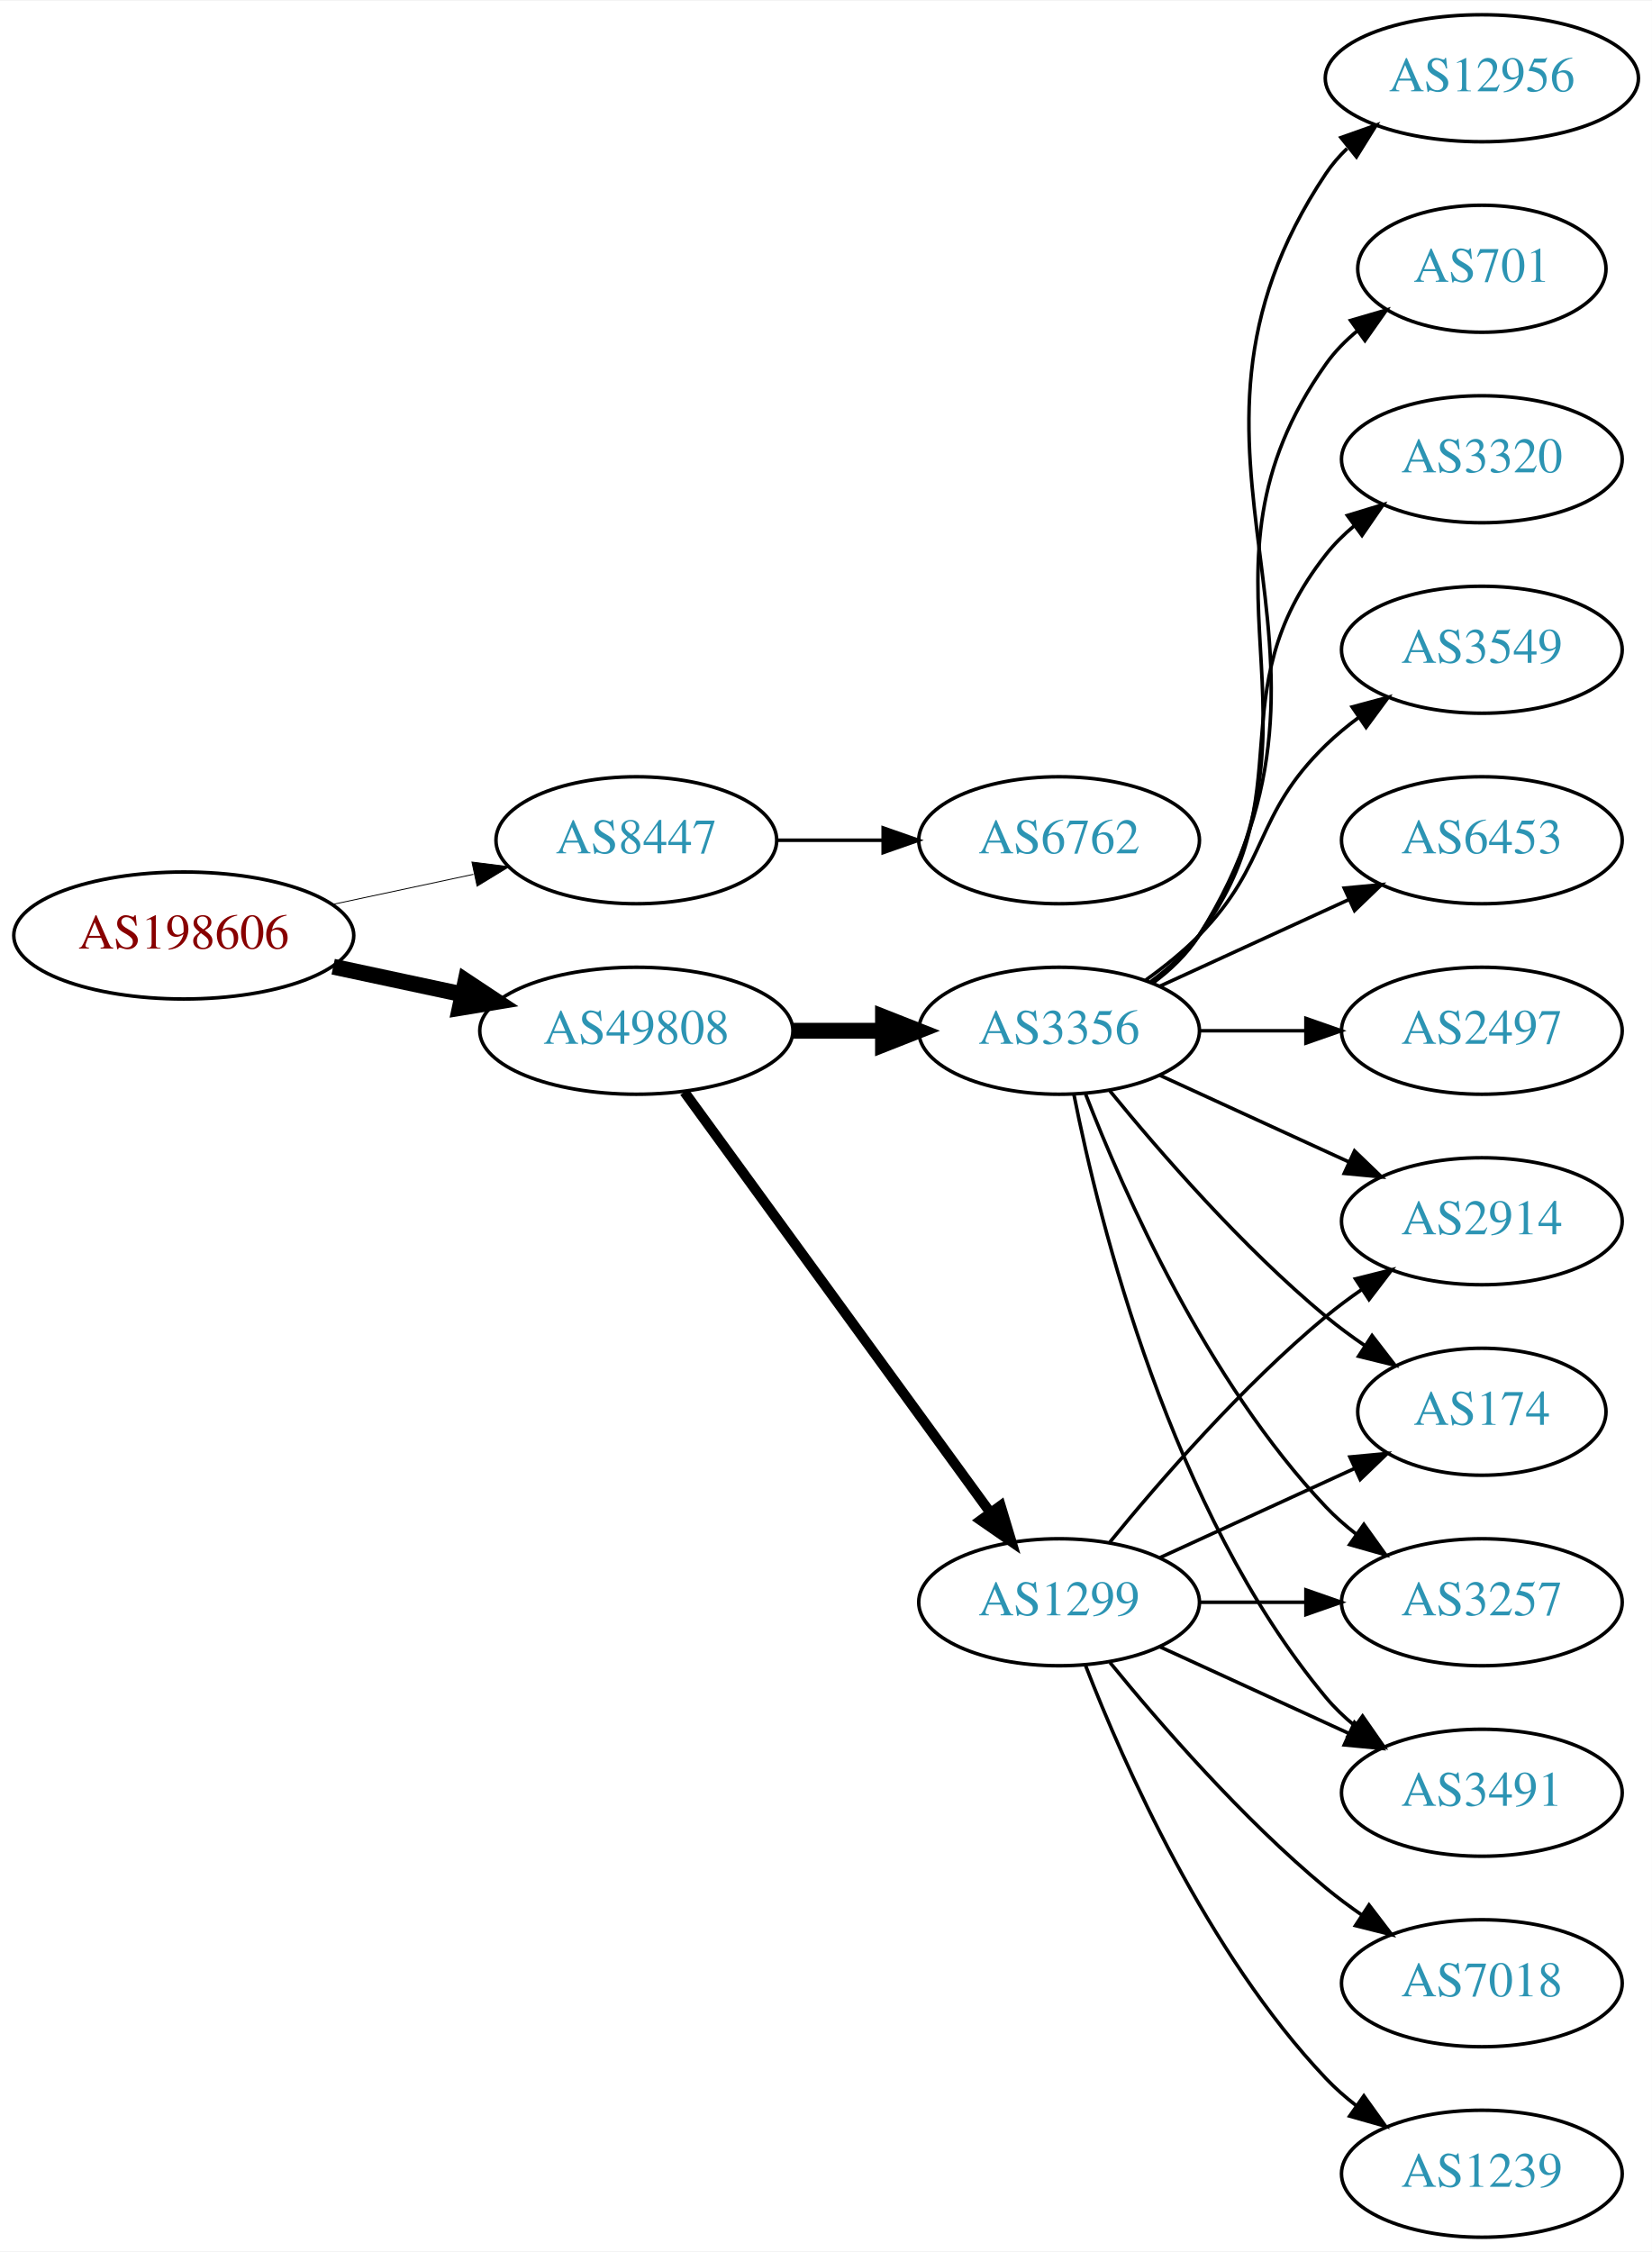
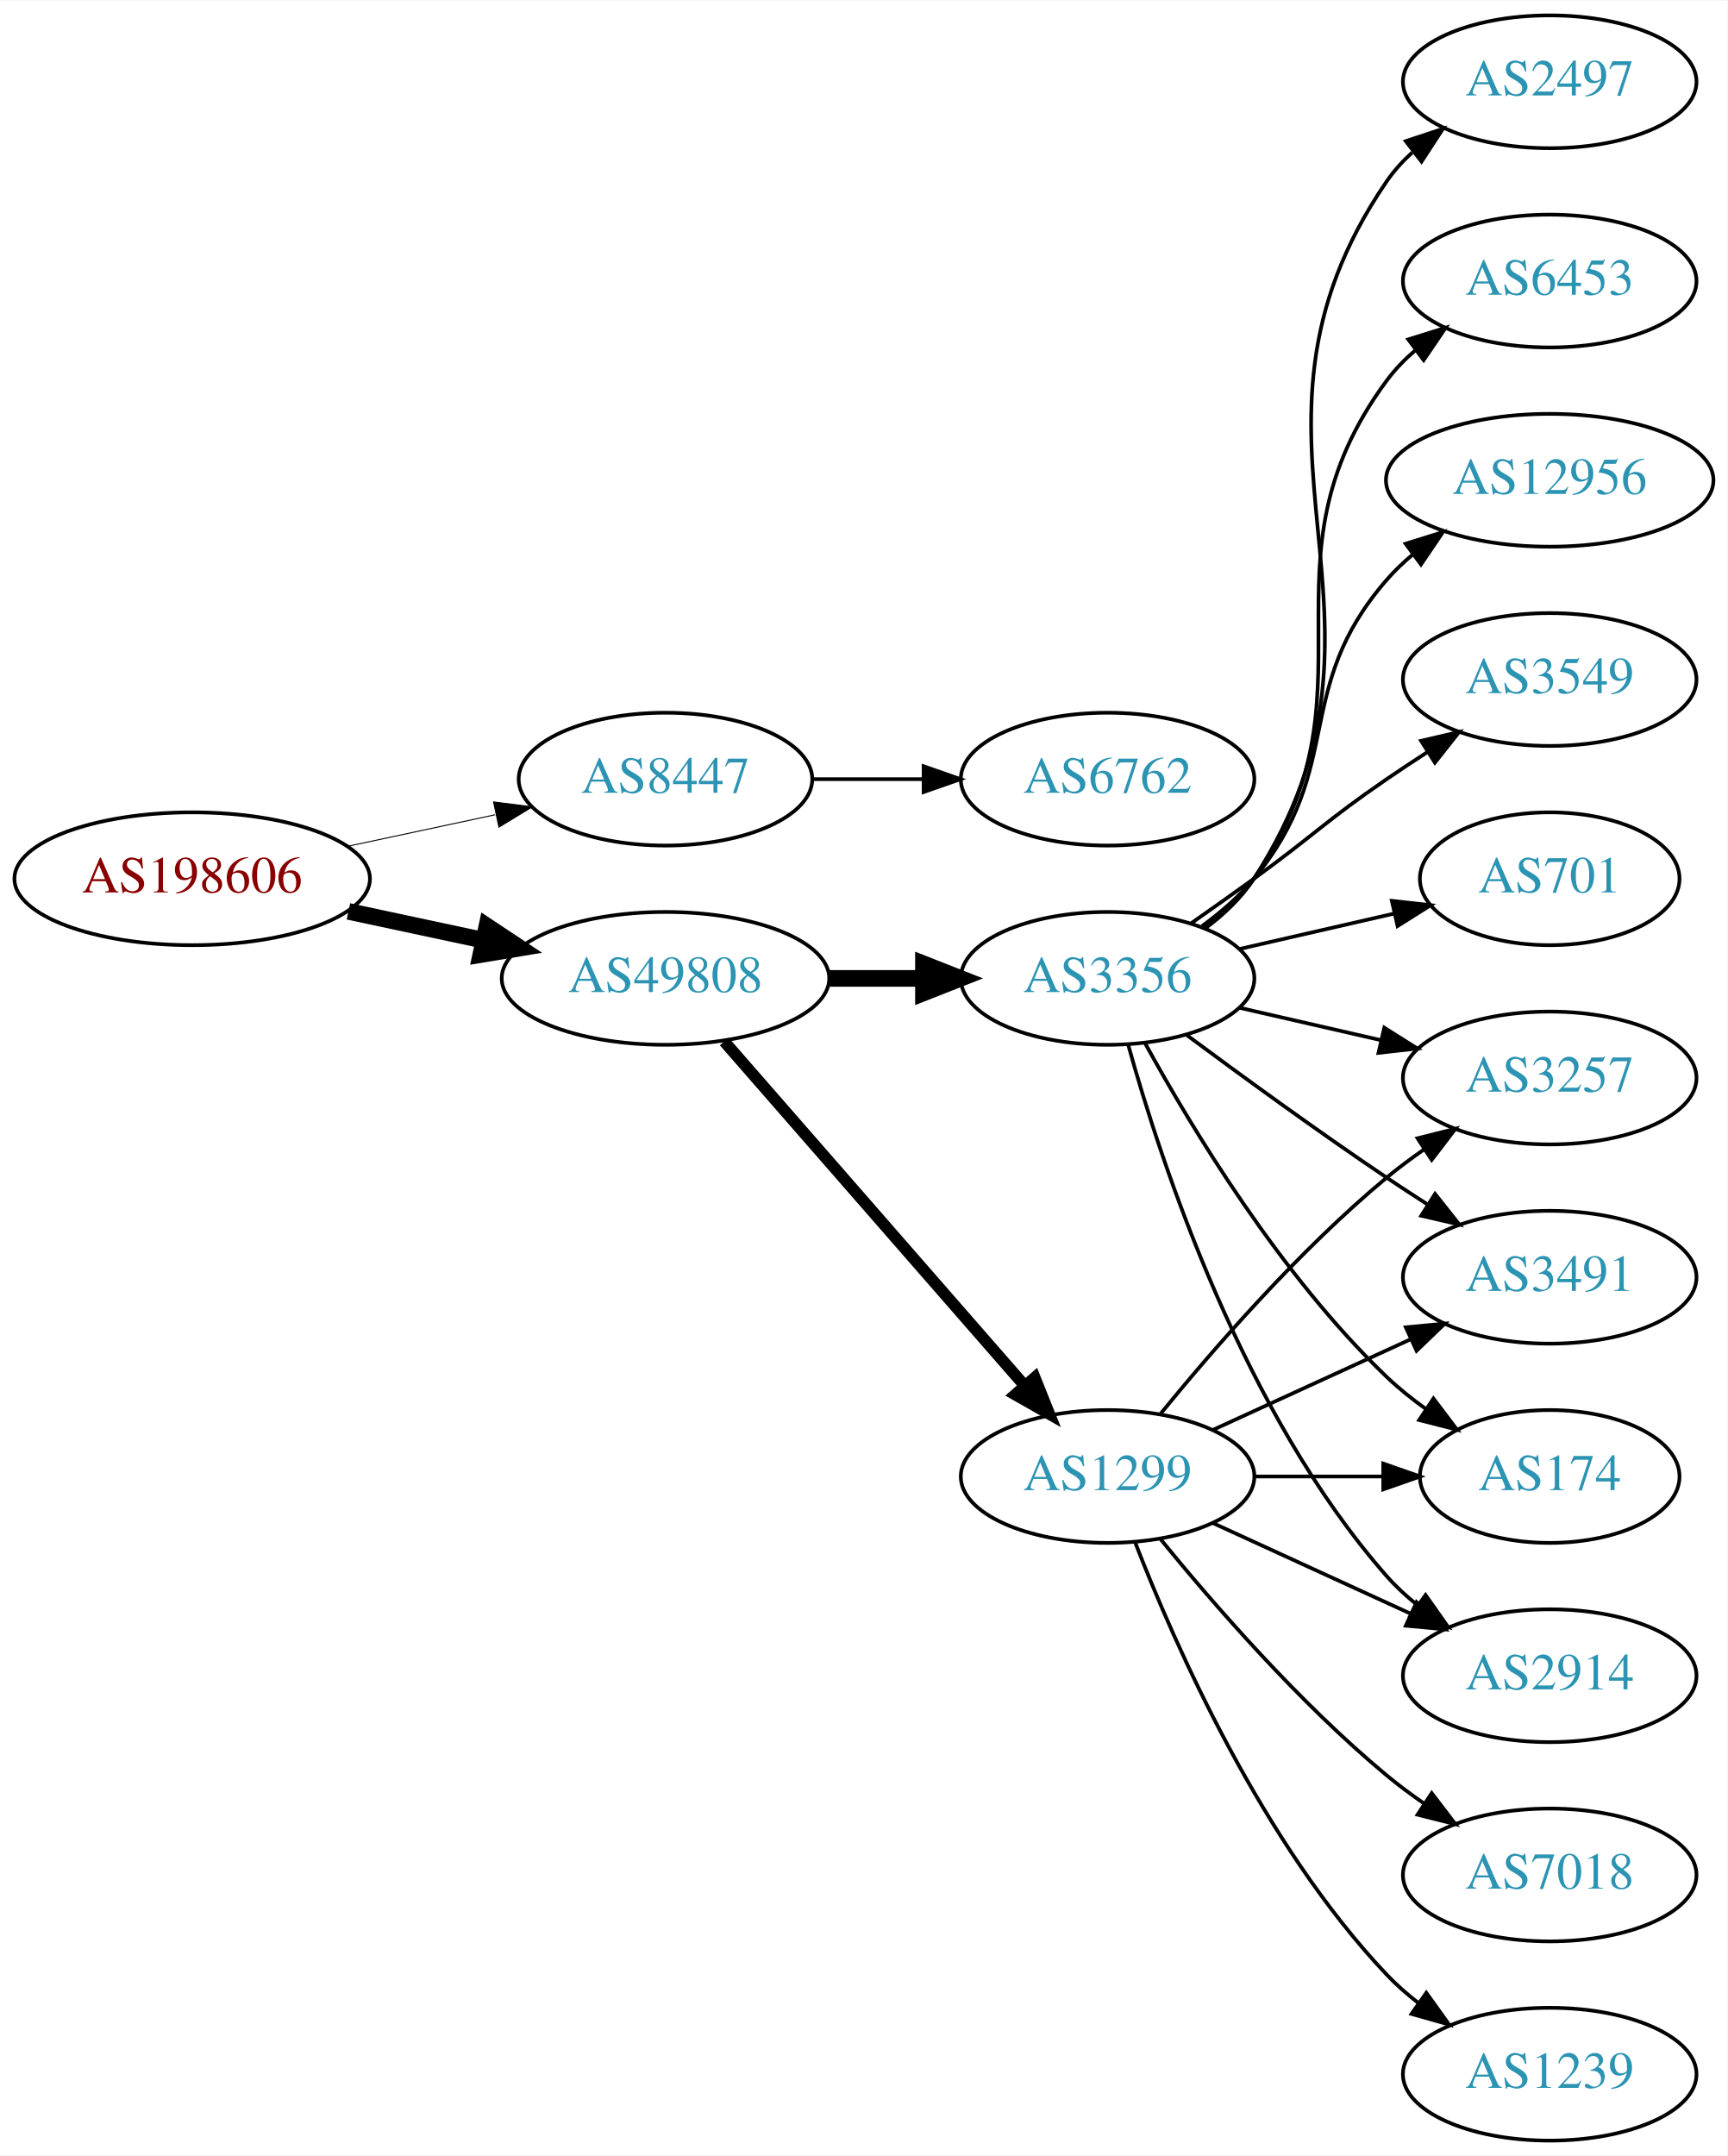
- <svg xmlns="http://www.w3.org/2000/svg" xmlns:xlink="http://www.w3.org/1999/xlink" width="468pt" height="638pt" viewBox="0.00 0.00 468.27 638.00">
-   <g id="graph0" class="graph" transform="scale(1 1) rotate(0) translate(4 634)">
-     <polygon fill="white" stroke="none" points="-4,4 -4,-634 464.269,-634 464.269,4 -4,4" />
+ <svg xmlns="http://www.w3.org/2000/svg" xmlns:xlink="http://www.w3.org/1999/xlink" width="468pt" height="584pt" viewBox="0.00 0.00 468.27 584.00">
+   <g id="graph0" class="graph" transform="scale(1 1) rotate(0) translate(4 580)">
+     <polygon fill="white" stroke="none" points="-4,4 -4,-580 464.269,-580 464.269,4 -4,4" />
    <g id="node1" class="node">
      <g id="a_node1">
        <a xlink:href="/asn/198606" xlink:title="AS198606 ~ AMST-Systemtechnik GmbH [AT]">
-           <ellipse fill="#ffffff" stroke="black" cx="48.096" cy="-369" rx="48.192" ry="18" />
-           <text text-anchor="middle" x="48.096" y="-365.3" font-family="Times,serif" font-size="14.00" fill="#880000">AS198606</text>
+           <ellipse fill="#ffffff" stroke="black" cx="48.096" cy="-342" rx="48.192" ry="18" />
+           <text text-anchor="middle" x="48.096" y="-338.3" font-family="Times,serif" font-size="14.00" fill="#880000">AS198606</text>
        </a>
      </g>
    </g>
    <g id="node2" class="node">
      <g id="a_node2">
        <a xlink:href="/asn/8447" xlink:title="AS8447 ~ A1 Telekom Austria AG [AT]">
-           <ellipse fill="#ffffff" stroke="black" cx="176.388" cy="-396" rx="39.794" ry="18" />
-           <text text-anchor="middle" x="176.388" y="-392.3" font-family="Times,serif" font-size="14.00" fill="#2c94b3">AS8447</text>
+           <ellipse fill="#ffffff" stroke="black" cx="176.388" cy="-369" rx="39.794" ry="18" />
+           <text text-anchor="middle" x="176.388" y="-365.3" font-family="Times,serif" font-size="14.00" fill="#2c94b3">AS8447</text>
        </a>
      </g>
    </g>
    <g id="edge1" class="edge">
-       <path fill="none" stroke="black" stroke-width="0.25" d="M90.448,-377.841C103.163,-380.559 117.222,-383.565 130.181,-386.335" />
-       <polygon fill="black" stroke="black" stroke-width="0.25" points="129.781,-389.829 140.292,-388.497 131.245,-382.984 129.781,-389.829" />
+       <path fill="none" stroke="black" stroke-width="0.265" d="M90.448,-350.841C103.163,-353.559 117.222,-356.565 130.181,-359.335" />
+       <polygon fill="black" stroke="black" stroke-width="0.265" points="129.781,-362.829 140.292,-361.497 131.245,-355.984 129.781,-362.829" />
    </g>
    <g id="node3" class="node">
      <g id="a_node3">
        <a xlink:href="/asn/49808" xlink:title="AS49808 ~ POWERSPEED-AS [AT]">
-           <ellipse fill="#ffffff" stroke="black" cx="176.388" cy="-342" rx="44.393" ry="18" />
-           <text text-anchor="middle" x="176.388" y="-338.3" font-family="Times,serif" font-size="14.00" fill="#2c94b3">AS49808</text>
+           <ellipse fill="#ffffff" stroke="black" cx="176.388" cy="-315" rx="44.393" ry="18" />
+           <text text-anchor="middle" x="176.388" y="-311.3" font-family="Times,serif" font-size="14.00" fill="#2c94b3">AS49808</text>
        </a>
      </g>
    </g>
    <g id="edge2" class="edge">
-       <path fill="none" stroke="black" stroke-width="4.5" d="M90.448,-360.159C102.138,-357.66 114.964,-354.918 127.027,-352.339" />
-       <polygon fill="black" stroke="black" stroke-width="4.5" points="127.983,-356.161 136.939,-350.22 126.336,-348.46 127.983,-356.161" />
+       <path fill="none" stroke="black" stroke-width="4.5" d="M90.448,-333.159C102.138,-330.66 114.964,-327.918 127.027,-325.339" />
+       <polygon fill="black" stroke="black" stroke-width="4.5" points="127.983,-329.161 136.939,-323.22 126.336,-321.46 127.983,-329.161" />
    </g>
    <g id="node4" class="node">
      <g id="a_node4">
        <a xlink:href="/asn/6762" xlink:title="AS6762 ~ TELECOM ITALIA SPARKLE S.p.A. [IT]">
-           <ellipse fill="#ffffff" stroke="black" cx="296.23" cy="-396" rx="39.794" ry="18" />
-           <text text-anchor="middle" x="296.23" y="-392.3" font-family="Times,serif" font-size="14.00" fill="#2c94b3">AS6762</text>
+           <ellipse fill="#ffffff" stroke="black" cx="296.23" cy="-369" rx="39.794" ry="18" />
+           <text text-anchor="middle" x="296.23" y="-365.3" font-family="Times,serif" font-size="14.00" fill="#2c94b3">AS6762</text>
        </a>
      </g>
    </g>
    <g id="edge3" class="edge">
-       <path fill="none" stroke="black" d="M216.3,-396C225.854,-396 236.203,-396 246.166,-396" />
-       <polygon fill="black" stroke="black" points="246.358,-399.5 256.358,-396 246.358,-392.5 246.358,-399.5" />
+       <path fill="none" stroke="black" d="M216.3,-369C225.854,-369 236.203,-369 246.166,-369" />
+       <polygon fill="black" stroke="black" points="246.358,-372.5 256.358,-369 246.358,-365.5 246.358,-372.5" />
    </g>
    <g id="node5" class="node">
      <g id="a_node5">
        <a xlink:href="/asn/3356" xlink:title="AS3356 ~ Level 3 Parent, LLC [US]">
-           <ellipse fill="#ffffff" stroke="black" cx="296.23" cy="-342" rx="39.794" ry="18" />
-           <text text-anchor="middle" x="296.23" y="-338.3" font-family="Times,serif" font-size="14.00" fill="#2c94b3">AS3356</text>
+           <ellipse fill="#ffffff" stroke="black" cx="296.23" cy="-315" rx="39.794" ry="18" />
+           <text text-anchor="middle" x="296.23" y="-311.3" font-family="Times,serif" font-size="14.00" fill="#2c94b3">AS3356</text>
        </a>
      </g>
    </g>
    <g id="edge4" class="edge">
-       <path fill="none" stroke="black" stroke-width="4.5" d="M220.599,-342C228.911,-342 237.674,-342 246.156,-342" />
-       <polygon fill="black" stroke="black" stroke-width="4.5" points="246.315,-345.938 256.315,-342 246.315,-338.063 246.315,-345.938" />
+       <path fill="none" stroke="black" stroke-width="4.5" d="M220.599,-315C228.911,-315 237.674,-315 246.156,-315" />
+       <polygon fill="black" stroke="black" stroke-width="4.5" points="246.315,-318.938 256.315,-315 246.315,-311.063 246.315,-318.938" />
    </g>
    <g id="node6" class="node">
      <g id="a_node6">
        <a xlink:href="/asn/1299" xlink:title="AS1299 ~ Telia Carrier [EU]">
          <ellipse fill="#ffffff" stroke="black" cx="296.23" cy="-180" rx="39.794" ry="18" />
          <text text-anchor="middle" x="296.23" y="-176.3" font-family="Times,serif" font-size="14.00" fill="#2c94b3">AS1299</text>
        </a>
      </g>
    </g>
    <g id="edge5" class="edge">
-       <path fill="none" stroke="black" stroke-width="2.864" d="M189.999,-324.663C210.82,-296.04 252.482,-238.767 276.671,-205.514" />
-       <polygon fill="black" stroke="black" stroke-width="2.864" points="279.657,-207.358 282.71,-197.212 273.997,-203.24 279.657,-207.358" />
+       <path fill="none" stroke="black" stroke-width="3.15" d="M192.312,-297.902C212.855,-274.369 249.974,-231.845 273.571,-204.813" />
+       <polygon fill="black" stroke="black" stroke-width="3.15" points="276.487,-206.794 280.426,-196.959 271.214,-202.191 276.487,-206.794" />
    </g>
    <g id="node7" class="node">
      <g id="a_node7">
        <a xlink:href="/asn/2914" xlink:title="AS2914 ~ NTT America, Inc. [US]">
-           <ellipse fill="#ffffff" stroke="black" cx="416.073" cy="-288" rx="39.794" ry="18" />
-           <text text-anchor="middle" x="416.073" y="-284.3" font-family="Times,serif" font-size="14.00" fill="#2c94b3">AS2914</text>
+           <ellipse fill="#ffffff" stroke="black" cx="416.073" cy="-126" rx="39.794" ry="18" />
+           <text text-anchor="middle" x="416.073" y="-122.3" font-family="Times,serif" font-size="14.00" fill="#2c94b3">AS2914</text>
        </a>
      </g>
    </g>
    <g id="edge6" class="edge">
-       <path fill="none" stroke="black" d="M324.859,-329.339C340.816,-322.027 361.087,-312.739 378.369,-304.819" />
-       <polygon fill="black" stroke="black" points="379.984,-307.929 387.617,-300.581 377.068,-301.565 379.984,-307.929" />
+       <path fill="none" stroke="black" d="M301.803,-297.054C310.709,-265.005 332.993,-197.158 371.877,-153 374.361,-150.179 377.21,-147.551 380.236,-145.129" />
+       <polygon fill="black" stroke="black" points="382.422,-147.869 388.525,-139.209 378.353,-142.172 382.422,-147.869" />
    </g>
    <g id="node8" class="node">
      <g id="a_node8">
-         <a xlink:href="/asn/12956" xlink:title="AS12956 ~ TELXIUS [ES]">
-           <ellipse fill="#ffffff" stroke="black" cx="416.073" cy="-612" rx="44.393" ry="18" />
-           <text text-anchor="middle" x="416.073" y="-608.3" font-family="Times,serif" font-size="14.00" fill="#2c94b3">AS12956</text>
+         <a xlink:href="/asn/3257" xlink:title="AS3257 ~ GTT [DE]">
+           <ellipse fill="#ffffff" stroke="black" cx="416.073" cy="-288" rx="39.794" ry="18" />
+           <text text-anchor="middle" x="416.073" y="-284.3" font-family="Times,serif" font-size="14.00" fill="#2c94b3">AS3257</text>
        </a>
      </g>
    </g>
    <g id="edge7" class="edge">
-       <path fill="none" stroke="black" d="M322.756,-355.472C327.801,-359.223 332.556,-363.74 335.877,-369 387.826,-451.3 317.838,-504.056 371.877,-585 373.58,-587.551 375.615,-589.907 377.86,-592.073" />
-       <polygon fill="black" stroke="black" points="376.14,-595.181 386.128,-598.717 380.525,-589.725 376.14,-595.181" />
+       <path fill="none" stroke="black" d="M331.949,-307.045C343.949,-304.296 357.57,-301.175 370.263,-298.267" />
+       <polygon fill="black" stroke="black" points="371.229,-301.636 380.194,-295.991 369.665,-294.813 371.229,-301.636" />
    </g>
    <g id="node9" class="node">
      <g id="a_node9">
-         <a xlink:href="/asn/701" xlink:title="AS701 ~ UUNET [US]">
-           <ellipse fill="#ffffff" stroke="black" cx="416.073" cy="-558" rx="35.194" ry="18" />
-           <text text-anchor="middle" x="416.073" y="-554.3" font-family="Times,serif" font-size="14.00" fill="#2c94b3">AS701</text>
+         <a xlink:href="/asn/3491" xlink:title="AS3491 ~ PCCW Global, Inc. [US]">
+           <ellipse fill="#ffffff" stroke="black" cx="416.073" cy="-234" rx="39.794" ry="18" />
+           <text text-anchor="middle" x="416.073" y="-230.3" font-family="Times,serif" font-size="14.00" fill="#2c94b3">AS3491</text>
        </a>
      </g>
    </g>
    <g id="edge8" class="edge">
-       <path fill="none" stroke="black" d="M322.549,-355.607C327.605,-359.351 332.417,-363.831 335.877,-369 376.901,-430.294 329.297,-470.775 371.877,-531 374.346,-534.493 377.425,-537.63 380.795,-540.421" />
-       <polygon fill="black" stroke="black" points="378.863,-543.343 389.034,-546.31 382.933,-537.648 378.863,-543.343" />
+       <path fill="none" stroke="black" d="M317.56,-299.723C332.423,-288.696 353.167,-273.593 371.877,-261 375.426,-258.611 379.176,-256.161 382.924,-253.758" />
+       <polygon fill="black" stroke="black" points="384.993,-256.591 391.573,-248.288 381.251,-250.675 384.993,-256.591" />
    </g>
    <g id="node10" class="node">
      <g id="a_node10">
-         <a xlink:href="/asn/3320" xlink:title="AS3320 ~ DTAG [DE]">
-           <ellipse fill="#ffffff" stroke="black" cx="416.073" cy="-504" rx="39.794" ry="18" />
-           <text text-anchor="middle" x="416.073" y="-500.3" font-family="Times,serif" font-size="14.00" fill="#2c94b3">AS3320</text>
+         <a xlink:href="/asn/12956" xlink:title="AS12956 ~ TELXIUS [ES]">
+           <ellipse fill="#ffffff" stroke="black" cx="416.073" cy="-450" rx="44.393" ry="18" />
+           <text text-anchor="middle" x="416.073" y="-446.3" font-family="Times,serif" font-size="14.00" fill="#2c94b3">AS12956</text>
        </a>
      </g>
    </g>
    <g id="edge9" class="edge">
-       <path fill="none" stroke="black" d="M322.161,-355.882C327.237,-359.611 332.155,-364.016 335.877,-369 366.148,-409.542 340.578,-437.246 371.877,-477 374.202,-479.953 376.945,-482.67 379.904,-485.147" />
-       <polygon fill="black" stroke="black" points="377.964,-488.064 388.101,-491.145 382.097,-482.415 377.964,-488.064" />
+       <path fill="none" stroke="black" d="M321.811,-329.156C326.905,-332.872 331.919,-337.201 335.877,-342 360.941,-372.394 346.043,-393.258 371.877,-423 374.022,-425.47 376.45,-427.791 379.034,-429.953" />
+       <polygon fill="black" stroke="black" points="377.009,-432.808 387.125,-435.956 381.179,-427.186 377.009,-432.808" />
    </g>
    <g id="node11" class="node">
      <g id="a_node11">
        <a xlink:href="/asn/3549" xlink:title="AS3549 ~ Level 3 Parent, LLC [US]">
-           <ellipse fill="#ffffff" stroke="black" cx="416.073" cy="-450" rx="39.794" ry="18" />
-           <text text-anchor="middle" x="416.073" y="-446.3" font-family="Times,serif" font-size="14.00" fill="#2c94b3">AS3549</text>
+           <ellipse fill="#ffffff" stroke="black" cx="416.073" cy="-396" rx="39.794" ry="18" />
+           <text text-anchor="middle" x="416.073" y="-392.3" font-family="Times,serif" font-size="14.00" fill="#2c94b3">AS3549</text>
        </a>
      </g>
    </g>
    <g id="edge10" class="edge">
-       <path fill="none" stroke="black" d="M320.824,-356.389C326.08,-360.148 331.412,-364.437 335.877,-369 356.049,-389.617 351.183,-402.906 371.877,-423 374.722,-425.763 377.896,-428.386 381.196,-430.834" />
-       <polygon fill="black" stroke="black" points="379.312,-433.786 389.544,-436.538 383.261,-428.006 379.312,-433.786" />
+       <path fill="none" stroke="black" d="M318.987,-330.009C324.522,-333.879 330.44,-338.064 335.877,-342 352.076,-353.729 355.382,-357.689 371.877,-369 375.405,-371.419 379.142,-373.889 382.884,-376.302" />
+       <polygon fill="black" stroke="black" points="381.205,-379.382 391.524,-381.784 384.955,-373.472 381.205,-379.382" />
    </g>
    <g id="node12" class="node">
      <g id="a_node12">
        <a xlink:href="/asn/174" xlink:title="AS174 ~ Cogent Communications [US]">
-           <ellipse fill="#ffffff" stroke="black" cx="416.073" cy="-234" rx="35.194" ry="18" />
-           <text text-anchor="middle" x="416.073" y="-230.3" font-family="Times,serif" font-size="14.00" fill="#2c94b3">AS174</text>
+           <ellipse fill="#ffffff" stroke="black" cx="416.073" cy="-180" rx="35.194" ry="18" />
+           <text text-anchor="middle" x="416.073" y="-176.3" font-family="Times,serif" font-size="14.00" fill="#2c94b3">AS174</text>
        </a>
      </g>
    </g>
    <g id="edge11" class="edge">
-       <path fill="none" stroke="black" d="M310.649,-324.935C324.764,-307.625 348.178,-280.655 371.877,-261 375.34,-258.128 379.132,-255.331 382.987,-252.692" />
-       <polygon fill="black" stroke="black" points="384.948,-255.592 391.419,-247.203 381.129,-249.725 384.948,-255.592" />
+       <path fill="none" stroke="black" d="M306.471,-297.287C319.017,-274.439 343.194,-234.389 371.877,-207 375.131,-203.893 378.797,-200.954 382.584,-198.24" />
+       <polygon fill="black" stroke="black" points="384.561,-201.128 390.952,-192.678 380.686,-195.299 384.561,-201.128" />
    </g>
    <g id="node13" class="node">
      <g id="a_node13">
-         <a xlink:href="/asn/6453" xlink:title="AS6453 ~ TATA COMMUNICATIONS (AMERICA) INC [US]">
-           <ellipse fill="#ffffff" stroke="black" cx="416.073" cy="-396" rx="39.794" ry="18" />
-           <text text-anchor="middle" x="416.073" y="-392.3" font-family="Times,serif" font-size="14.00" fill="#2c94b3">AS6453</text>
+         <a xlink:href="/asn/701" xlink:title="AS701 ~ UUNET [US]">
+           <ellipse fill="#ffffff" stroke="black" cx="416.073" cy="-342" rx="35.194" ry="18" />
+           <text text-anchor="middle" x="416.073" y="-338.3" font-family="Times,serif" font-size="14.00" fill="#2c94b3">AS701</text>
        </a>
      </g>
    </g>
    <g id="edge12" class="edge">
-       <path fill="none" stroke="black" d="M324.859,-354.661C340.816,-361.973 361.087,-371.261 378.369,-379.181" />
-       <polygon fill="black" stroke="black" points="377.068,-382.435 387.617,-383.419 379.984,-376.071 377.068,-382.435" />
+       <path fill="none" stroke="black" d="M331.949,-322.955C345.042,-325.955 360.064,-329.396 373.705,-332.522" />
+       <polygon fill="black" stroke="black" points="373.283,-336.016 383.812,-334.838 374.846,-329.193 373.283,-336.016" />
    </g>
    <g id="node14" class="node">
      <g id="a_node14">
-         <a xlink:href="/asn/3257" xlink:title="AS3257 ~ GTT [DE]">
-           <ellipse fill="#ffffff" stroke="black" cx="416.073" cy="-180" rx="39.794" ry="18" />
-           <text text-anchor="middle" x="416.073" y="-176.3" font-family="Times,serif" font-size="14.00" fill="#2c94b3">AS3257</text>
+         <a xlink:href="/asn/2497" xlink:title="AS2497 ~ Internet Initiative Japan Inc. [JP]">
+           <ellipse fill="#ffffff" stroke="black" cx="416.073" cy="-558" rx="39.794" ry="18" />
+           <text text-anchor="middle" x="416.073" y="-554.3" font-family="Times,serif" font-size="14.00" fill="#2c94b3">AS2497</text>
        </a>
      </g>
    </g>
    <g id="edge13" class="edge">
-       <path fill="none" stroke="black" d="M303.753,-324.006C314.504,-296.272 338.161,-242.571 371.877,-207 374.462,-204.272 377.38,-201.706 380.448,-199.323" />
-       <polygon fill="black" stroke="black" points="382.627,-202.07 388.797,-193.457 378.602,-196.342 382.627,-202.07" />
+       <path fill="none" stroke="black" d="M322.666,-328.53C327.716,-332.278 332.496,-336.779 335.877,-342 382.351,-413.778 323.581,-460.434 371.877,-531 373.825,-533.846 376.182,-536.452 378.778,-538.824" />
+       <polygon fill="black" stroke="black" points="377.057,-541.917 387.114,-545.249 381.33,-536.372 377.057,-541.917" />
    </g>
    <g id="node15" class="node">
      <g id="a_node15">
-         <a xlink:href="/asn/2497" xlink:title="AS2497 ~ Internet Initiative Japan Inc. [JP]">
-           <ellipse fill="#ffffff" stroke="black" cx="416.073" cy="-342" rx="39.794" ry="18" />
-           <text text-anchor="middle" x="416.073" y="-338.3" font-family="Times,serif" font-size="14.00" fill="#2c94b3">AS2497</text>
+         <a xlink:href="/asn/6453" xlink:title="AS6453 ~ TATA COMMUNICATIONS (AMERICA) INC [US]">
+           <ellipse fill="#ffffff" stroke="black" cx="416.073" cy="-504" rx="39.794" ry="18" />
+           <text text-anchor="middle" x="416.073" y="-500.3" font-family="Times,serif" font-size="14.00" fill="#2c94b3">AS6453</text>
        </a>
      </g>
    </g>
    <g id="edge14" class="edge">
-       <path fill="none" stroke="black" d="M336.143,-342C345.696,-342 356.046,-342 366.008,-342" />
-       <polygon fill="black" stroke="black" points="366.201,-345.5 376.201,-342 366.201,-338.5 366.201,-345.5" />
+       <path fill="none" stroke="black" d="M322.39,-328.716C327.454,-332.455 332.309,-336.904 335.877,-342 371.49,-392.869 334.973,-427.059 371.877,-477 374.11,-480.023 376.793,-482.786 379.714,-485.293" />
+       <polygon fill="black" stroke="black" points="377.74,-488.186 387.857,-491.331 381.909,-482.563 377.74,-488.186" />
+     </g>
+     <g id="edge17" class="edge">
+       <path fill="none" stroke="black" d="M324.859,-167.339C340.816,-160.027 361.087,-150.739 378.369,-142.819" />
+       <polygon fill="black" stroke="black" points="379.984,-145.929 387.617,-138.581 377.068,-139.565 379.984,-145.929" />
+     </g>
+     <g id="edge19" class="edge">
+       <path fill="none" stroke="black" d="M310.649,-197.065C324.764,-214.375 348.178,-241.345 371.877,-261 375.093,-263.668 378.594,-266.27 382.164,-268.741" />
+       <polygon fill="black" stroke="black" points="380.242,-271.666 390.52,-274.236 384.088,-265.817 380.242,-271.666" />
+     </g>
+     <g id="edge18" class="edge">
+       <path fill="none" stroke="black" d="M324.859,-192.661C340.816,-199.973 361.087,-209.261 378.369,-217.181" />
+       <polygon fill="black" stroke="black" points="377.068,-220.435 387.617,-221.419 379.984,-214.071 377.068,-220.435" />
+     </g>
+     <g id="edge20" class="edge">
+       <path fill="none" stroke="black" d="M336.143,-180C347.23,-180 359.389,-180 370.771,-180" />
+       <polygon fill="black" stroke="black" points="370.953,-183.5 380.953,-180 370.953,-176.5 370.953,-183.5" />
    </g>
    <g id="node16" class="node">
      <g id="a_node16">
-         <a xlink:href="/asn/3491" xlink:title="AS3491 ~ PCCW Global, Inc. [US]">
-           <ellipse fill="#ffffff" stroke="black" cx="416.073" cy="-126" rx="39.794" ry="18" />
-           <text text-anchor="middle" x="416.073" y="-122.3" font-family="Times,serif" font-size="14.00" fill="#2c94b3">AS3491</text>
+         <a xlink:href="/asn/1239" xlink:title="AS1239 ~ Sprint [US]">
+           <ellipse fill="#ffffff" stroke="black" cx="416.073" cy="-18" rx="39.794" ry="18" />
+           <text text-anchor="middle" x="416.073" y="-14.3" font-family="Times,serif" font-size="14.00" fill="#2c94b3">AS1239</text>
        </a>
      </g>
    </g>
    <g id="edge15" class="edge">
-       <path fill="none" stroke="black" d="M300.429,-323.927C307.592,-287.859 327.867,-205.875 371.877,-153 374.281,-150.111 377.078,-147.437 380.07,-144.987" />
-       <polygon fill="black" stroke="black" points="382.26,-147.723 388.313,-139.027 378.159,-142.05 382.26,-147.723" />
-     </g>
-     <g id="edge17" class="edge">
-       <path fill="none" stroke="black" d="M310.649,-197.065C324.764,-214.375 348.178,-241.345 371.877,-261 375.093,-263.668 378.594,-266.27 382.164,-268.741" />
-       <polygon fill="black" stroke="black" points="380.242,-271.666 390.52,-274.236 384.088,-265.817 380.242,-271.666" />
-     </g>
-     <g id="edge21" class="edge">
-       <path fill="none" stroke="black" d="M324.859,-192.661C341.275,-200.183 362.257,-209.798 379.854,-217.861" />
-       <polygon fill="black" stroke="black" points="378.682,-221.174 389.231,-222.158 381.598,-214.811 378.682,-221.174" />
-     </g>
-     <g id="edge18" class="edge">
-       <path fill="none" stroke="black" d="M336.143,-180C345.696,-180 356.046,-180 366.008,-180" />
-       <polygon fill="black" stroke="black" points="366.201,-183.5 376.201,-180 366.201,-176.5 366.201,-183.5" />
-     </g>
-     <g id="edge19" class="edge">
-       <path fill="none" stroke="black" d="M324.859,-167.339C340.816,-160.027 361.087,-150.739 378.369,-142.819" />
-       <polygon fill="black" stroke="black" points="379.984,-145.929 387.617,-138.581 377.068,-139.565 379.984,-145.929" />
+       <path fill="none" stroke="black" d="M303.753,-162.006C314.504,-134.272 338.161,-80.571 371.877,-45 374.462,-42.272 377.38,-39.706 380.448,-37.323" />
+       <polygon fill="black" stroke="black" points="382.627,-40.069 388.797,-31.457 378.602,-34.342 382.627,-40.069" />
    </g>
    <g id="node17" class="node">
      <g id="a_node17">
        <a xlink:href="/asn/7018" xlink:title="AS7018 ~ AT&amp;T Services, Inc. [US]">
          <ellipse fill="#ffffff" stroke="black" cx="416.073" cy="-72" rx="39.794" ry="18" />
          <text text-anchor="middle" x="416.073" y="-68.3" font-family="Times,serif" font-size="14.00" fill="#2c94b3">AS7018</text>
        </a>
      </g>
    </g>
    <g id="edge16" class="edge">
      <path fill="none" stroke="black" d="M310.649,-162.935C324.764,-145.625 348.178,-118.655 371.877,-99 375.093,-96.332 378.594,-93.73 382.164,-91.259" />
      <polygon fill="black" stroke="black" points="384.088,-94.183 390.52,-85.764 380.242,-88.334 384.088,-94.183" />
    </g>
-     <g id="node18" class="node">
-       <g id="a_node18">
-         <a xlink:href="/asn/1239" xlink:title="AS1239 ~ Sprint [US]">
-           <ellipse fill="#ffffff" stroke="black" cx="416.073" cy="-18" rx="39.794" ry="18" />
-           <text text-anchor="middle" x="416.073" y="-14.3" font-family="Times,serif" font-size="14.00" fill="#2c94b3">AS1239</text>
-         </a>
-       </g>
-     </g>
-     <g id="edge20" class="edge">
-       <path fill="none" stroke="black" d="M303.753,-162.006C314.504,-134.272 338.161,-80.571 371.877,-45 374.462,-42.272 377.38,-39.706 380.448,-37.323" />
-       <polygon fill="black" stroke="black" points="382.627,-40.069 388.797,-31.457 378.602,-34.342 382.627,-40.069" />
-     </g>
  </g>
</svg>
